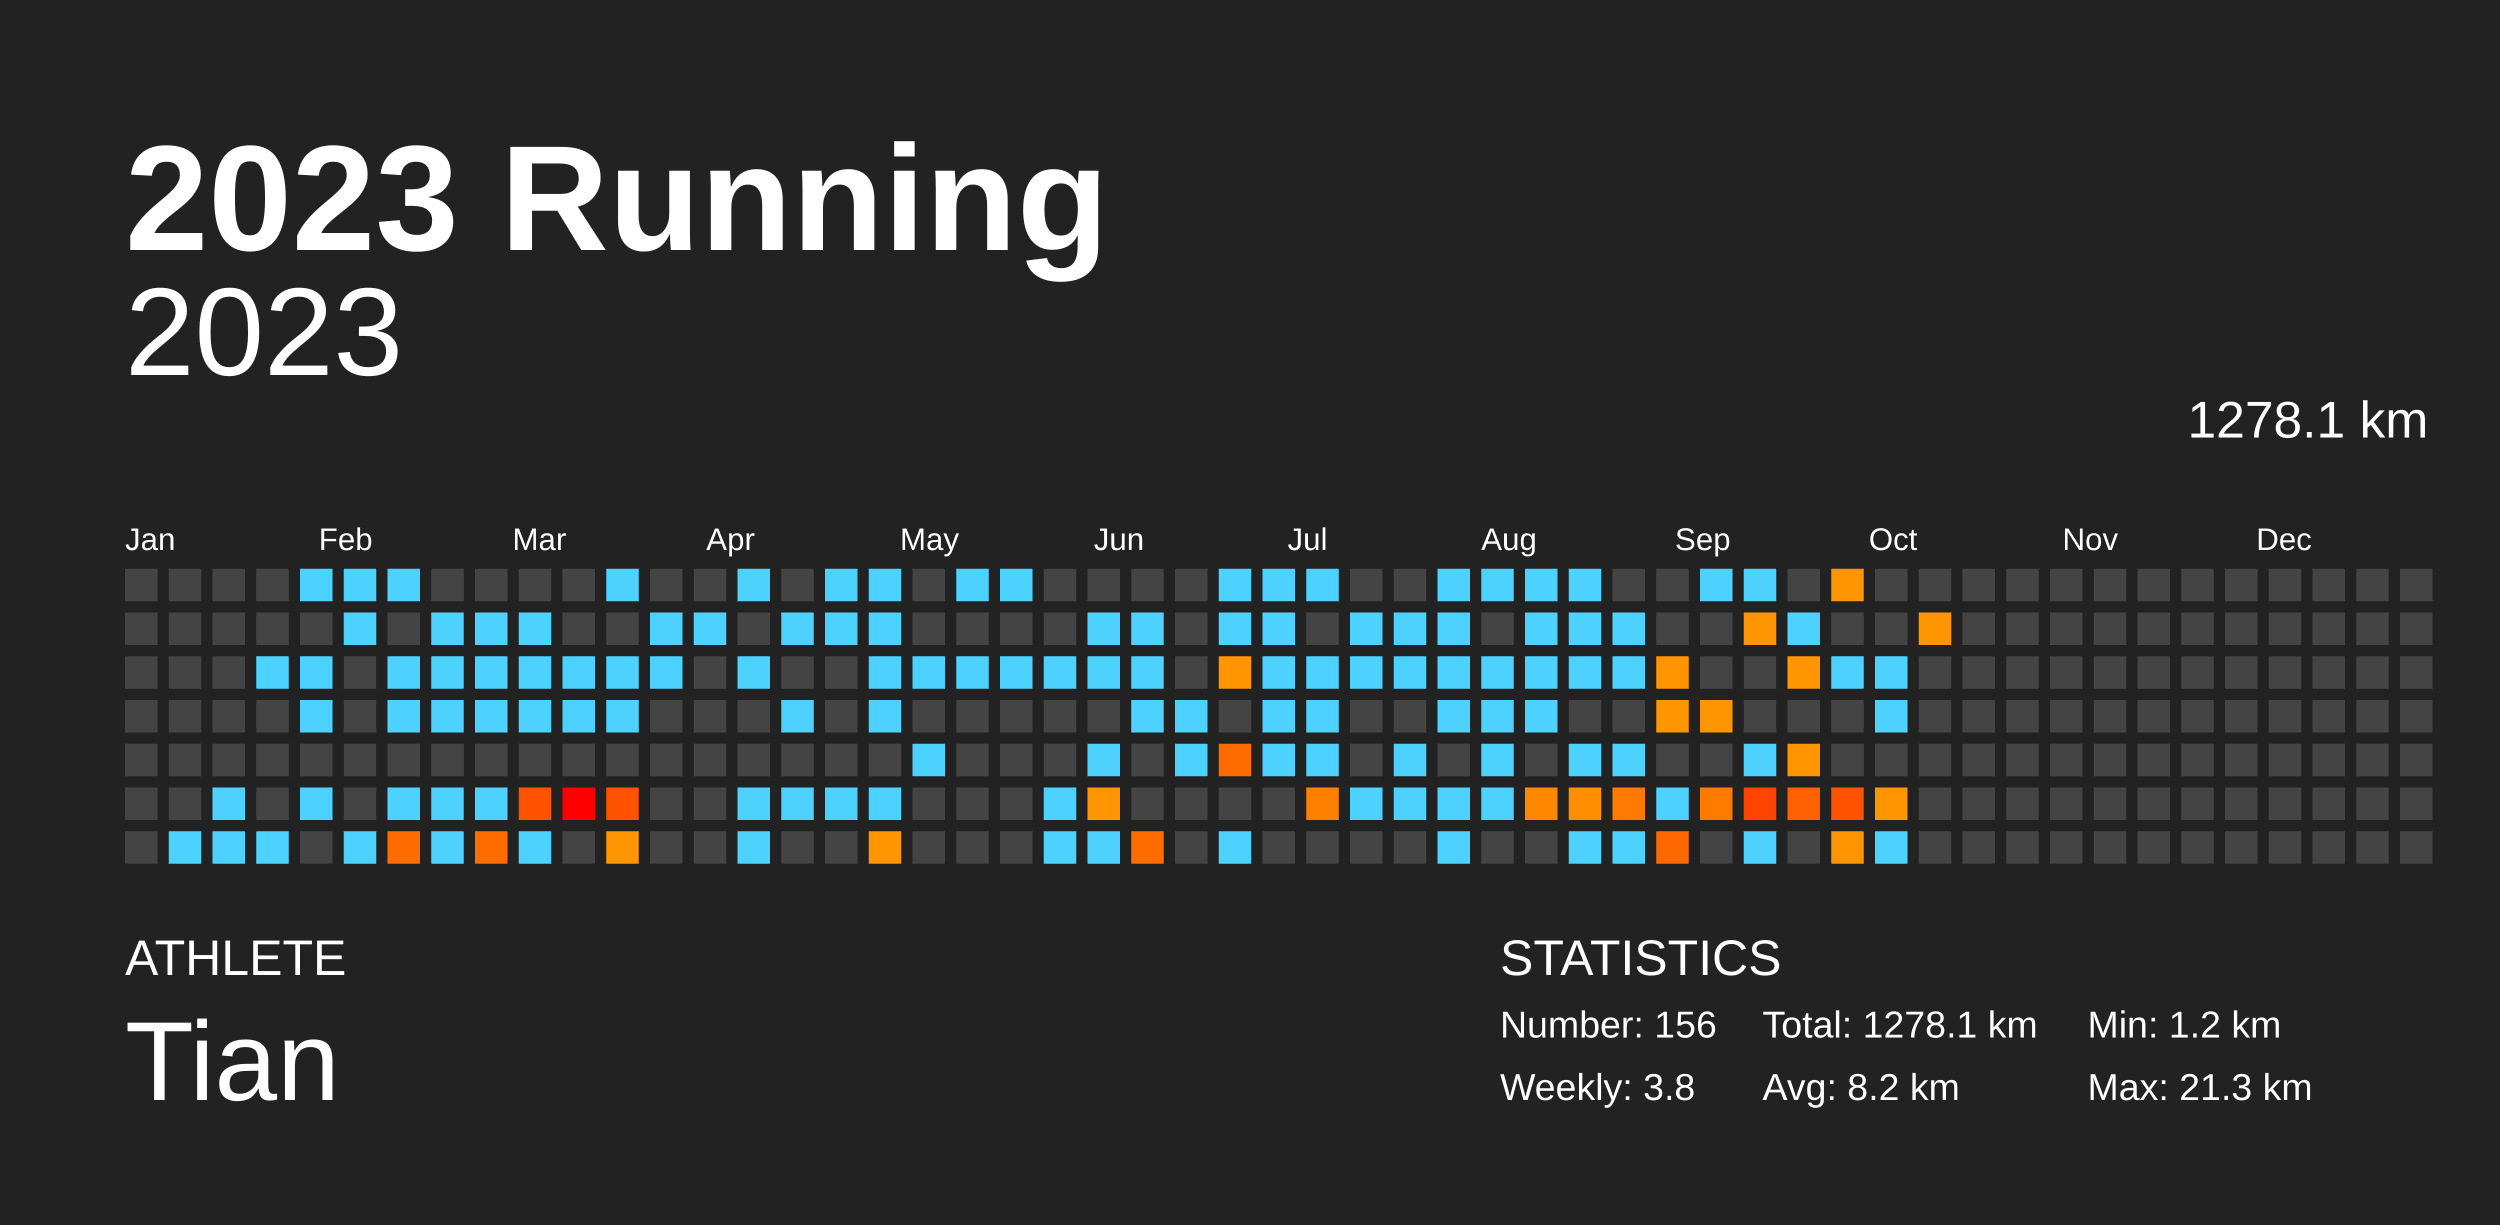
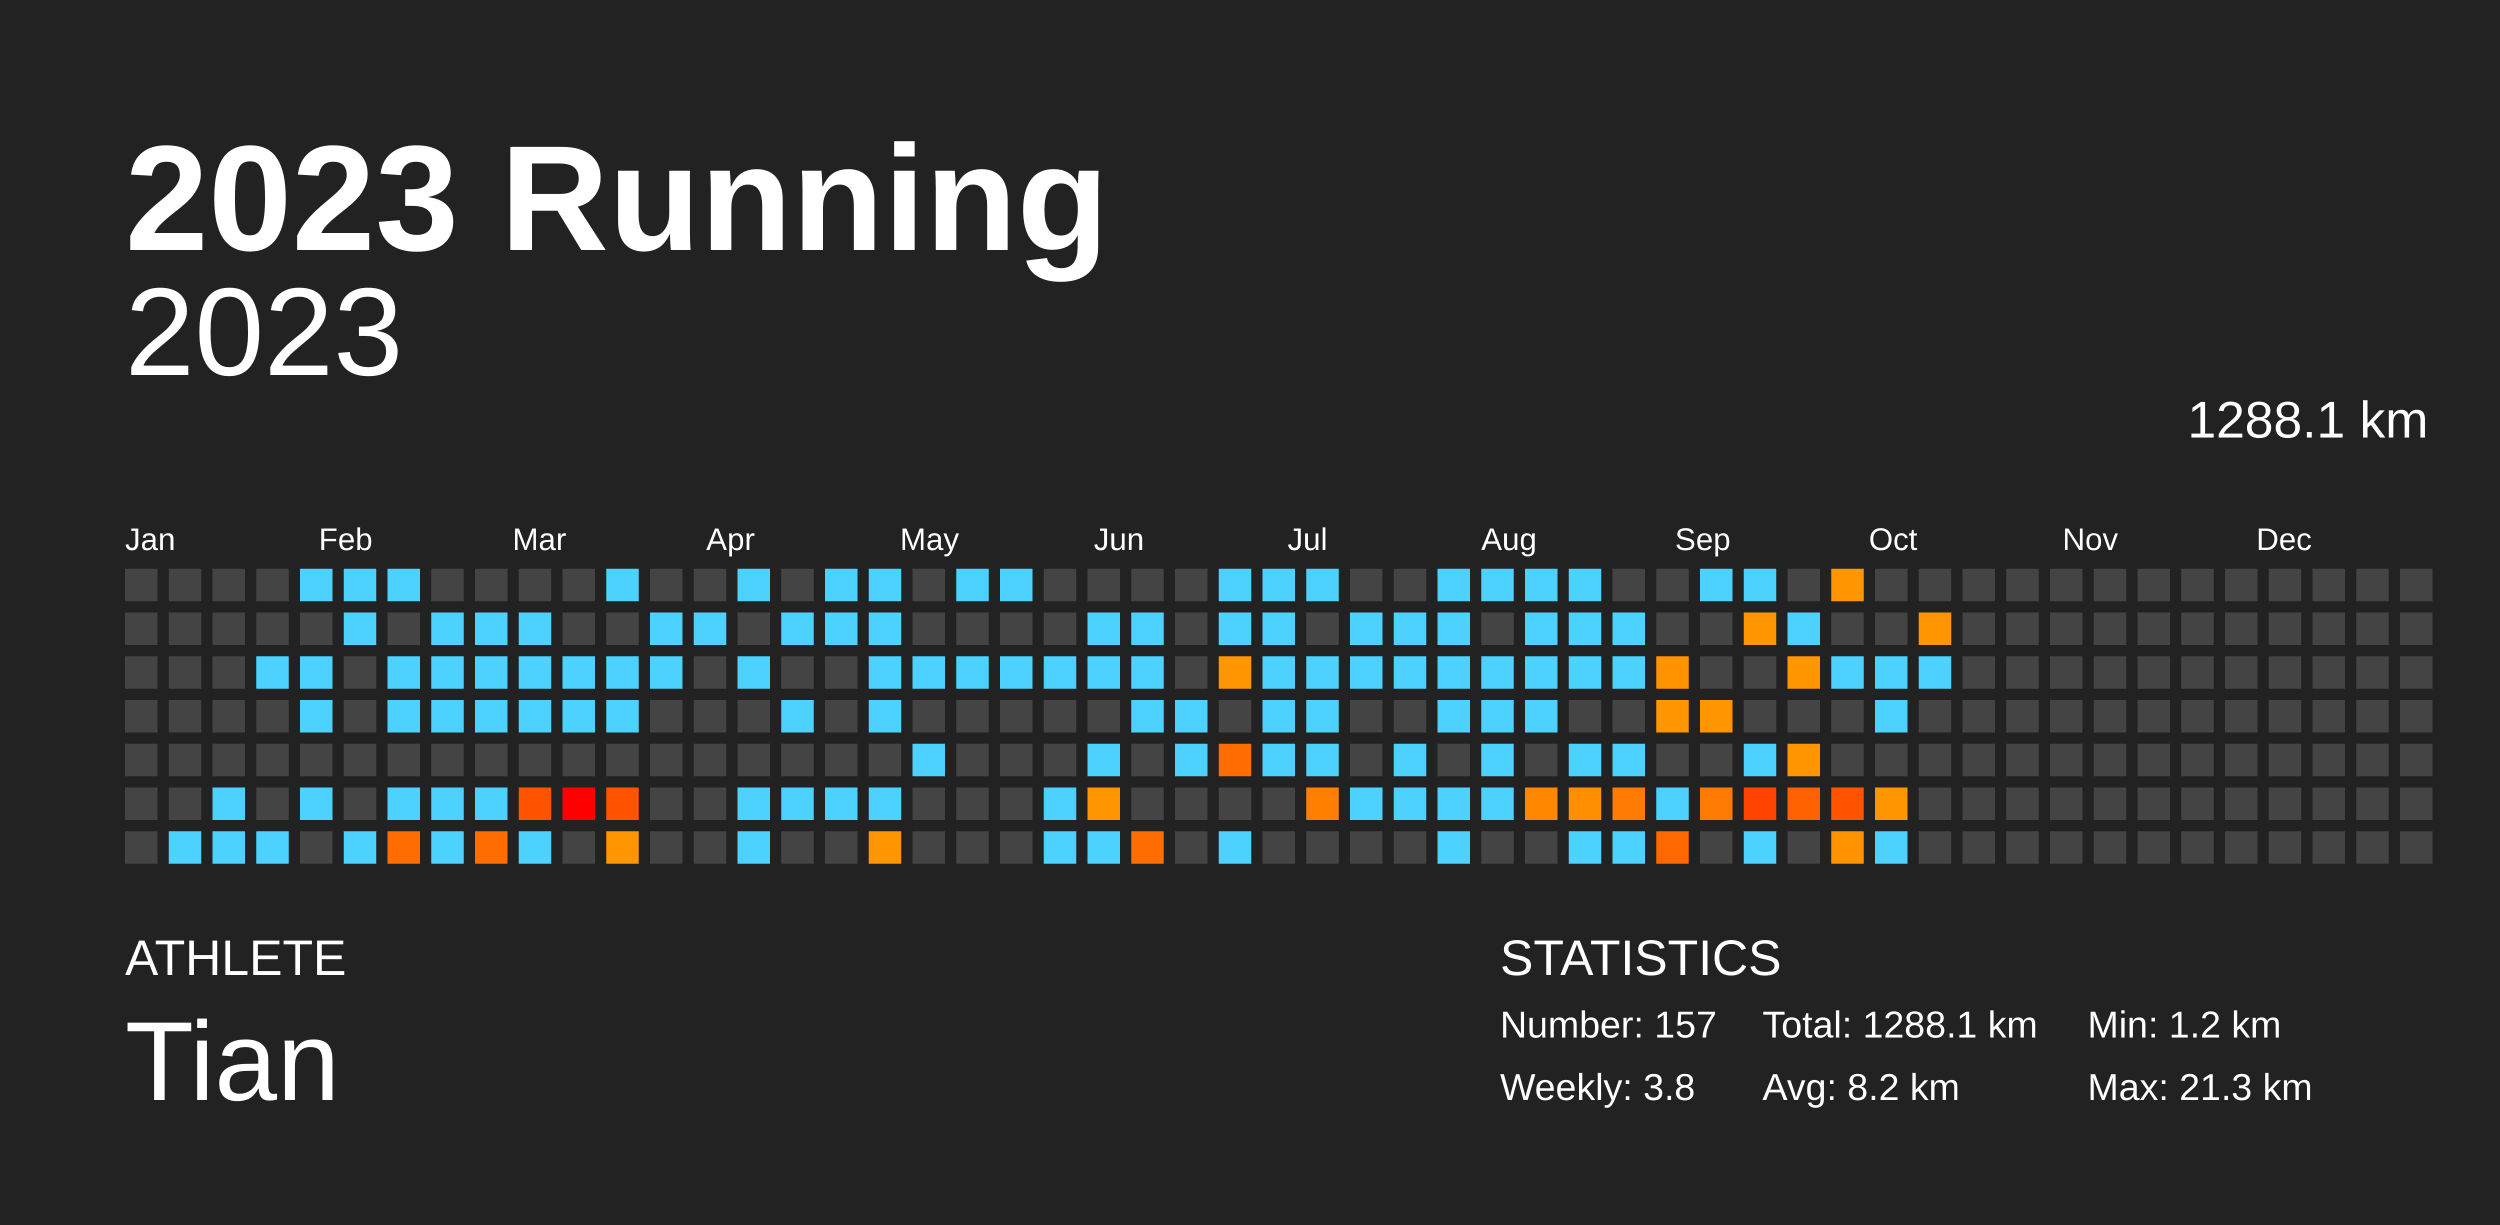
<svg xmlns="http://www.w3.org/2000/svg" baseProfile="full" height="98mm" version="1.1" viewBox="0,0,200,98" width="200mm">
  <defs />
  <rect fill="#222222" height="98" width="200" x="0" y="0" />
  <text fill="#FFFFFF" style="font-size:12px; font-family:Arial; font-weight:bold;" x="10" y="20">2023 Running</text>
  <text fill="#FFFFFF" style="font-size:4px; font-family:Arial" x="10" y="78">ATHLETE</text>
  <text fill="#FFFFFF" style="font-size:9px; font-family:Arial" x="10" y="88">Tian</text>
  <text fill="#FFFFFF" style="font-size:4px; font-family:Arial" x="120" y="78">STATISTICS</text>
-   <text fill="#FFFFFF" style="font-size:3px; font-family:Arial" x="120" y="83">Number: 156</text>
+   <text fill="#FFFFFF" style="font-size:3px; font-family:Arial" x="120" y="83">Number: 157</text>
  <text fill="#FFFFFF" style="font-size:3px; font-family:Arial" x="120" y="88">Weekly: 3.8</text>
-   <text fill="#FFFFFF" style="font-size:3px; font-family:Arial" x="141" y="83">Total: 1278.1 km</text>
+   <text fill="#FFFFFF" style="font-size:3px; font-family:Arial" x="141" y="83">Total: 1288.1 km</text>
  <text fill="#FFFFFF" style="font-size:3px; font-family:Arial" x="141" y="88">Avg: 8.2 km</text>
  <text fill="#FFFFFF" style="font-size:3px; font-family:Arial" x="167" y="83">Min: 1.2 km</text>
  <text fill="#FFFFFF" style="font-size:3px; font-family:Arial" x="167" y="88">Max: 21.3 km</text>
  <text alignment-baseline="hanging" fill="#FFFFFF" style="font-size:10.0px; font-family:Arial;" x="10" y="30">2023</text>
-   <text alignment-baseline="hanging" fill="#FFFFFF" style="font-size:4.125px; font-family:Arial;" x="175" y="35">1278.1 km</text>
+   <text alignment-baseline="hanging" fill="#FFFFFF" style="font-size:4.125px; font-family:Arial;" x="175" y="35">1288.1 km</text>
  <text fill="#FFFFFF" style="font-size:2.5px; font-family:Arial" x="10.0" y="44">Jan</text>
  <text fill="#FFFFFF" style="font-size:2.5px; font-family:Arial" x="25.5" y="44">Feb</text>
  <text fill="#FFFFFF" style="font-size:2.5px; font-family:Arial" x="41.0" y="44">Mar</text>
  <text fill="#FFFFFF" style="font-size:2.5px; font-family:Arial" x="56.5" y="44">Apr</text>
  <text fill="#FFFFFF" style="font-size:2.5px; font-family:Arial" x="72.0" y="44">May</text>
  <text fill="#FFFFFF" style="font-size:2.5px; font-family:Arial" x="87.5" y="44">Jun</text>
  <text fill="#FFFFFF" style="font-size:2.5px; font-family:Arial" x="103.0" y="44">Jul</text>
  <text fill="#FFFFFF" style="font-size:2.5px; font-family:Arial" x="118.5" y="44">Aug</text>
  <text fill="#FFFFFF" style="font-size:2.5px; font-family:Arial" x="134.0" y="44">Sep</text>
  <text fill="#FFFFFF" style="font-size:2.5px; font-family:Arial" x="149.5" y="44">Oct</text>
  <text fill="#FFFFFF" style="font-size:2.5px; font-family:Arial" x="165.0" y="44">Nov</text>
  <text fill="#FFFFFF" style="font-size:2.5px; font-family:Arial" x="180.5" y="44">Dec</text>
  <rect fill="#444444" height="2.6" width="2.6" x="10.0" y="45.5" />
  <rect fill="#444444" height="2.6" width="2.6" x="10.0" y="49.0" />
  <rect fill="#444444" height="2.6" width="2.6" x="10.0" y="52.5" />
  <rect fill="#444444" height="2.6" width="2.6" x="10.0" y="56.0" />
  <rect fill="#444444" height="2.6" width="2.6" x="10.0" y="59.5" />
  <rect fill="#444444" height="2.6" width="2.6" x="10.0" y="63.0" />
  <rect fill="#444444" height="2.6" width="2.6" x="10.0" y="66.5" />
  <rect fill="#444444" height="2.6" width="2.6" x="13.5" y="45.5" />
  <rect fill="#444444" height="2.6" width="2.6" x="13.5" y="49.0" />
  <rect fill="#444444" height="2.6" width="2.6" x="13.5" y="52.5" />
  <rect fill="#444444" height="2.6" width="2.6" x="13.5" y="56.0" />
  <rect fill="#444444" height="2.6" width="2.6" x="13.5" y="59.5" />
  <rect fill="#444444" height="2.6" width="2.6" x="13.5" y="63.0" />
  <rect fill="#4dd2ff" height="2.6" width="2.6" x="13.5" y="66.5" />
  <rect fill="#444444" height="2.6" width="2.6" x="17.0" y="45.5" />
  <rect fill="#444444" height="2.6" width="2.6" x="17.0" y="49.0" />
  <rect fill="#444444" height="2.6" width="2.6" x="17.0" y="52.5" />
  <rect fill="#444444" height="2.6" width="2.6" x="17.0" y="56.0" />
  <rect fill="#444444" height="2.6" width="2.6" x="17.0" y="59.5" />
  <rect fill="#4dd2ff" height="2.6" width="2.6" x="17.0" y="63.0" />
  <rect fill="#4dd2ff" height="2.6" width="2.6" x="17.0" y="66.5" />
  <rect fill="#444444" height="2.6" width="2.6" x="20.5" y="45.5" />
  <rect fill="#444444" height="2.6" width="2.6" x="20.5" y="49.0" />
  <rect fill="#4dd2ff" height="2.6" width="2.6" x="20.5" y="52.5" />
  <rect fill="#444444" height="2.6" width="2.6" x="20.5" y="56.0" />
  <rect fill="#444444" height="2.6" width="2.6" x="20.5" y="59.5" />
  <rect fill="#444444" height="2.6" width="2.6" x="20.5" y="63.0" />
  <rect fill="#4dd2ff" height="2.6" width="2.6" x="20.5" y="66.5" />
  <rect fill="#4dd2ff" height="2.6" width="2.6" x="24.0" y="45.5" />
  <rect fill="#444444" height="2.6" width="2.6" x="24.0" y="49.0" />
  <rect fill="#4dd2ff" height="2.6" width="2.6" x="24.0" y="52.5" />
  <rect fill="#4dd2ff" height="2.6" width="2.6" x="24.0" y="56.0" />
  <rect fill="#444444" height="2.6" width="2.6" x="24.0" y="59.5" />
  <rect fill="#4dd2ff" height="2.6" width="2.6" x="24.0" y="63.0" />
  <rect fill="#444444" height="2.6" width="2.6" x="24.0" y="66.5" />
  <rect fill="#4dd2ff" height="2.6" width="2.6" x="27.5" y="45.5" />
  <rect fill="#4dd2ff" height="2.6" width="2.6" x="27.5" y="49.0" />
  <rect fill="#444444" height="2.6" width="2.6" x="27.5" y="52.5" />
  <rect fill="#444444" height="2.6" width="2.6" x="27.5" y="56.0" />
  <rect fill="#444444" height="2.6" width="2.6" x="27.5" y="59.5" />
  <rect fill="#444444" height="2.6" width="2.6" x="27.5" y="63.0" />
  <rect fill="#4dd2ff" height="2.6" width="2.6" x="27.5" y="66.5" />
  <rect fill="#4dd2ff" height="2.6" width="2.6" x="31.0" y="45.5" />
  <rect fill="#444444" height="2.6" width="2.6" x="31.0" y="49.0" />
  <rect fill="#4dd2ff" height="2.6" width="2.6" x="31.0" y="52.5" />
  <rect fill="#4dd2ff" height="2.6" width="2.6" x="31.0" y="56.0" />
  <rect fill="#444444" height="2.6" width="2.6" x="31.0" y="59.5" />
  <rect fill="#4dd2ff" height="2.6" width="2.6" x="31.0" y="63.0" />
  <rect fill="#ff6d00" height="2.6" width="2.6" x="31.0" y="66.5" />
  <rect fill="#444444" height="2.6" width="2.6" x="34.5" y="45.5" />
  <rect fill="#4dd2ff" height="2.6" width="2.6" x="34.5" y="49.0" />
  <rect fill="#4dd2ff" height="2.6" width="2.6" x="34.5" y="52.5" />
  <rect fill="#4dd2ff" height="2.6" width="2.6" x="34.5" y="56.0" />
  <rect fill="#444444" height="2.6" width="2.6" x="34.5" y="59.5" />
  <rect fill="#4dd2ff" height="2.6" width="2.6" x="34.5" y="63.0" />
  <rect fill="#4dd2ff" height="2.6" width="2.6" x="34.5" y="66.5" />
  <rect fill="#444444" height="2.6" width="2.6" x="38.0" y="45.5" />
  <rect fill="#4dd2ff" height="2.6" width="2.6" x="38.0" y="49.0" />
  <rect fill="#4dd2ff" height="2.6" width="2.6" x="38.0" y="52.5" />
  <rect fill="#4dd2ff" height="2.6" width="2.6" x="38.0" y="56.0" />
  <rect fill="#444444" height="2.6" width="2.6" x="38.0" y="59.5" />
  <rect fill="#4dd2ff" height="2.6" width="2.6" x="38.0" y="63.0" />
  <rect fill="#ff6d00" height="2.6" width="2.6" x="38.0" y="66.5" />
  <rect fill="#444444" height="2.6" width="2.6" x="41.5" y="45.5" />
  <rect fill="#4dd2ff" height="2.6" width="2.6" x="41.5" y="49.0" />
  <rect fill="#4dd2ff" height="2.6" width="2.6" x="41.5" y="52.5" />
  <rect fill="#4dd2ff" height="2.6" width="2.6" x="41.5" y="56.0" />
  <rect fill="#444444" height="2.6" width="2.6" x="41.5" y="59.5" />
  <rect fill="#ff5300" height="2.6" width="2.6" x="41.5" y="63.0" />
  <rect fill="#4dd2ff" height="2.6" width="2.6" x="41.5" y="66.5" />
  <rect fill="#444444" height="2.6" width="2.6" x="45.0" y="45.5" />
  <rect fill="#444444" height="2.6" width="2.6" x="45.0" y="49.0" />
  <rect fill="#4dd2ff" height="2.6" width="2.6" x="45.0" y="52.5" />
  <rect fill="#4dd2ff" height="2.6" width="2.6" x="45.0" y="56.0" />
  <rect fill="#444444" height="2.6" width="2.6" x="45.0" y="59.5" />
  <rect fill="red" height="2.6" width="2.6" x="45.0" y="63.0" />
  <rect fill="#444444" height="2.6" width="2.6" x="45.0" y="66.5" />
  <rect fill="#4dd2ff" height="2.6" width="2.6" x="48.5" y="45.5" />
  <rect fill="#444444" height="2.6" width="2.6" x="48.5" y="49.0" />
  <rect fill="#4dd2ff" height="2.6" width="2.6" x="48.5" y="52.5" />
  <rect fill="#4dd2ff" height="2.6" width="2.6" x="48.5" y="56.0" />
  <rect fill="#444444" height="2.6" width="2.6" x="48.5" y="59.5" />
  <rect fill="#ff5300" height="2.6" width="2.6" x="48.5" y="63.0" />
  <rect fill="#ff9500" height="2.6" width="2.6" x="48.5" y="66.5" />
  <rect fill="#444444" height="2.6" width="2.6" x="52.0" y="45.5" />
  <rect fill="#4dd2ff" height="2.6" width="2.6" x="52.0" y="49.0" />
  <rect fill="#4dd2ff" height="2.6" width="2.6" x="52.0" y="52.5" />
  <rect fill="#444444" height="2.6" width="2.6" x="52.0" y="56.0" />
  <rect fill="#444444" height="2.6" width="2.6" x="52.0" y="59.5" />
  <rect fill="#444444" height="2.6" width="2.6" x="52.0" y="63.0" />
  <rect fill="#444444" height="2.6" width="2.6" x="52.0" y="66.5" />
  <rect fill="#444444" height="2.6" width="2.6" x="55.5" y="45.5" />
  <rect fill="#4dd2ff" height="2.6" width="2.6" x="55.5" y="49.0" />
  <rect fill="#444444" height="2.6" width="2.6" x="55.5" y="52.5" />
  <rect fill="#444444" height="2.6" width="2.6" x="55.5" y="56.0" />
  <rect fill="#444444" height="2.6" width="2.6" x="55.5" y="59.5" />
  <rect fill="#444444" height="2.6" width="2.6" x="55.5" y="63.0" />
  <rect fill="#444444" height="2.6" width="2.6" x="55.5" y="66.5" />
  <rect fill="#4dd2ff" height="2.6" width="2.6" x="59.0" y="45.5" />
  <rect fill="#444444" height="2.6" width="2.6" x="59.0" y="49.0" />
  <rect fill="#4dd2ff" height="2.6" width="2.6" x="59.0" y="52.5" />
  <rect fill="#444444" height="2.6" width="2.6" x="59.0" y="56.0" />
  <rect fill="#444444" height="2.6" width="2.6" x="59.0" y="59.5" />
  <rect fill="#4dd2ff" height="2.6" width="2.6" x="59.0" y="63.0" />
  <rect fill="#4dd2ff" height="2.6" width="2.6" x="59.0" y="66.5" />
  <rect fill="#444444" height="2.6" width="2.6" x="62.5" y="45.5" />
  <rect fill="#4dd2ff" height="2.6" width="2.6" x="62.5" y="49.0" />
  <rect fill="#444444" height="2.6" width="2.6" x="62.5" y="52.5" />
  <rect fill="#4dd2ff" height="2.6" width="2.6" x="62.5" y="56.0" />
  <rect fill="#444444" height="2.6" width="2.6" x="62.5" y="59.5" />
  <rect fill="#4dd2ff" height="2.6" width="2.6" x="62.5" y="63.0" />
  <rect fill="#444444" height="2.6" width="2.6" x="62.5" y="66.5" />
  <rect fill="#4dd2ff" height="2.6" width="2.6" x="66.0" y="45.5" />
  <rect fill="#4dd2ff" height="2.6" width="2.6" x="66.0" y="49.0" />
  <rect fill="#444444" height="2.6" width="2.6" x="66.0" y="52.5" />
  <rect fill="#444444" height="2.6" width="2.6" x="66.0" y="56.0" />
  <rect fill="#444444" height="2.6" width="2.6" x="66.0" y="59.5" />
  <rect fill="#4dd2ff" height="2.6" width="2.6" x="66.0" y="63.0" />
  <rect fill="#444444" height="2.6" width="2.6" x="66.0" y="66.5" />
  <rect fill="#4dd2ff" height="2.6" width="2.6" x="69.5" y="45.5" />
  <rect fill="#4dd2ff" height="2.6" width="2.6" x="69.5" y="49.0" />
  <rect fill="#4dd2ff" height="2.6" width="2.6" x="69.5" y="52.5" />
  <rect fill="#4dd2ff" height="2.6" width="2.6" x="69.5" y="56.0" />
  <rect fill="#444444" height="2.6" width="2.6" x="69.5" y="59.5" />
  <rect fill="#4dd2ff" height="2.6" width="2.6" x="69.5" y="63.0" />
  <rect fill="#ff9500" height="2.6" width="2.6" x="69.5" y="66.5" />
  <rect fill="#444444" height="2.6" width="2.6" x="73.0" y="45.5" />
  <rect fill="#444444" height="2.6" width="2.6" x="73.0" y="49.0" />
  <rect fill="#4dd2ff" height="2.6" width="2.6" x="73.0" y="52.5" />
  <rect fill="#444444" height="2.6" width="2.6" x="73.0" y="56.0" />
  <rect fill="#4dd2ff" height="2.6" width="2.6" x="73.0" y="59.5" />
  <rect fill="#444444" height="2.6" width="2.6" x="73.0" y="63.0" />
  <rect fill="#444444" height="2.6" width="2.6" x="73.0" y="66.5" />
  <rect fill="#4dd2ff" height="2.6" width="2.6" x="76.5" y="45.5" />
  <rect fill="#444444" height="2.6" width="2.6" x="76.5" y="49.0" />
  <rect fill="#4dd2ff" height="2.6" width="2.6" x="76.5" y="52.5" />
  <rect fill="#444444" height="2.6" width="2.6" x="76.5" y="56.0" />
  <rect fill="#444444" height="2.6" width="2.6" x="76.5" y="59.5" />
  <rect fill="#444444" height="2.6" width="2.6" x="76.5" y="63.0" />
  <rect fill="#444444" height="2.6" width="2.6" x="76.5" y="66.5" />
  <rect fill="#4dd2ff" height="2.6" width="2.6" x="80.0" y="45.5" />
  <rect fill="#444444" height="2.6" width="2.6" x="80.0" y="49.0" />
  <rect fill="#4dd2ff" height="2.6" width="2.6" x="80.0" y="52.5" />
  <rect fill="#444444" height="2.6" width="2.6" x="80.0" y="56.0" />
  <rect fill="#444444" height="2.6" width="2.6" x="80.0" y="59.5" />
  <rect fill="#444444" height="2.6" width="2.6" x="80.0" y="63.0" />
  <rect fill="#444444" height="2.6" width="2.6" x="80.0" y="66.5" />
  <rect fill="#444444" height="2.6" width="2.6" x="83.5" y="45.5" />
  <rect fill="#444444" height="2.6" width="2.6" x="83.5" y="49.0" />
  <rect fill="#4dd2ff" height="2.6" width="2.6" x="83.5" y="52.5" />
  <rect fill="#444444" height="2.6" width="2.6" x="83.5" y="56.0" />
  <rect fill="#444444" height="2.6" width="2.6" x="83.5" y="59.5" />
  <rect fill="#4dd2ff" height="2.6" width="2.6" x="83.5" y="63.0" />
  <rect fill="#4dd2ff" height="2.6" width="2.6" x="83.5" y="66.5" />
  <rect fill="#444444" height="2.6" width="2.6" x="87.0" y="45.5" />
  <rect fill="#4dd2ff" height="2.6" width="2.6" x="87.0" y="49.0" />
  <rect fill="#4dd2ff" height="2.6" width="2.6" x="87.0" y="52.5" />
  <rect fill="#444444" height="2.6" width="2.6" x="87.0" y="56.0" />
  <rect fill="#4dd2ff" height="2.6" width="2.6" x="87.0" y="59.5" />
  <rect fill="#ff9500" height="2.6" width="2.6" x="87.0" y="63.0" />
  <rect fill="#4dd2ff" height="2.6" width="2.6" x="87.0" y="66.5" />
  <rect fill="#444444" height="2.6" width="2.6" x="90.5" y="45.5" />
  <rect fill="#4dd2ff" height="2.6" width="2.6" x="90.5" y="49.0" />
  <rect fill="#4dd2ff" height="2.6" width="2.6" x="90.5" y="52.5" />
  <rect fill="#4dd2ff" height="2.6" width="2.6" x="90.5" y="56.0" />
  <rect fill="#444444" height="2.6" width="2.6" x="90.5" y="59.5" />
  <rect fill="#444444" height="2.6" width="2.6" x="90.5" y="63.0" />
  <rect fill="#ff6d00" height="2.6" width="2.6" x="90.5" y="66.5" />
  <rect fill="#444444" height="2.6" width="2.6" x="94.0" y="45.5" />
  <rect fill="#444444" height="2.6" width="2.6" x="94.0" y="49.0" />
  <rect fill="#444444" height="2.6" width="2.6" x="94.0" y="52.5" />
  <rect fill="#4dd2ff" height="2.6" width="2.6" x="94.0" y="56.0" />
  <rect fill="#4dd2ff" height="2.6" width="2.6" x="94.0" y="59.5" />
  <rect fill="#444444" height="2.6" width="2.6" x="94.0" y="63.0" />
  <rect fill="#444444" height="2.6" width="2.6" x="94.0" y="66.5" />
  <rect fill="#4dd2ff" height="2.6" width="2.6" x="97.5" y="45.5" />
  <rect fill="#4dd2ff" height="2.6" width="2.6" x="97.5" y="49.0" />
  <rect fill="#ff9500" height="2.6" width="2.6" x="97.5" y="52.5" />
  <rect fill="#444444" height="2.6" width="2.6" x="97.5" y="56.0" />
  <rect fill="#ff6d00" height="2.6" width="2.6" x="97.5" y="59.5" />
  <rect fill="#444444" height="2.6" width="2.6" x="97.5" y="63.0" />
  <rect fill="#4dd2ff" height="2.6" width="2.6" x="97.5" y="66.5" />
  <rect fill="#4dd2ff" height="2.6" width="2.6" x="101.0" y="45.5" />
  <rect fill="#4dd2ff" height="2.6" width="2.6" x="101.0" y="49.0" />
  <rect fill="#4dd2ff" height="2.6" width="2.6" x="101.0" y="52.5" />
  <rect fill="#4dd2ff" height="2.6" width="2.6" x="101.0" y="56.0" />
  <rect fill="#4dd2ff" height="2.6" width="2.6" x="101.0" y="59.5" />
  <rect fill="#444444" height="2.6" width="2.6" x="101.0" y="63.0" />
  <rect fill="#444444" height="2.6" width="2.6" x="101.0" y="66.5" />
  <rect fill="#4dd2ff" height="2.6" width="2.6" x="104.5" y="45.5" />
  <rect fill="#444444" height="2.6" width="2.6" x="104.5" y="49.0" />
  <rect fill="#4dd2ff" height="2.6" width="2.6" x="104.5" y="52.5" />
  <rect fill="#4dd2ff" height="2.6" width="2.6" x="104.5" y="56.0" />
  <rect fill="#4dd2ff" height="2.6" width="2.6" x="104.5" y="59.5" />
  <rect fill="#ff8000" height="2.6" width="2.6" x="104.5" y="63.0" />
  <rect fill="#444444" height="2.6" width="2.6" x="104.5" y="66.5" />
  <rect fill="#444444" height="2.6" width="2.6" x="108.0" y="45.5" />
  <rect fill="#4dd2ff" height="2.6" width="2.6" x="108.0" y="49.0" />
  <rect fill="#4dd2ff" height="2.6" width="2.6" x="108.0" y="52.5" />
  <rect fill="#444444" height="2.6" width="2.6" x="108.0" y="56.0" />
  <rect fill="#444444" height="2.6" width="2.6" x="108.0" y="59.5" />
  <rect fill="#4dd2ff" height="2.6" width="2.6" x="108.0" y="63.0" />
  <rect fill="#444444" height="2.6" width="2.6" x="108.0" y="66.5" />
  <rect fill="#444444" height="2.6" width="2.6" x="111.5" y="45.5" />
  <rect fill="#4dd2ff" height="2.6" width="2.6" x="111.5" y="49.0" />
  <rect fill="#4dd2ff" height="2.6" width="2.6" x="111.5" y="52.5" />
  <rect fill="#444444" height="2.6" width="2.6" x="111.5" y="56.0" />
  <rect fill="#4dd2ff" height="2.6" width="2.6" x="111.5" y="59.5" />
  <rect fill="#4dd2ff" height="2.6" width="2.6" x="111.5" y="63.0" />
  <rect fill="#444444" height="2.6" width="2.6" x="111.5" y="66.5" />
  <rect fill="#4dd2ff" height="2.6" width="2.6" x="115.0" y="45.5" />
  <rect fill="#4dd2ff" height="2.6" width="2.6" x="115.0" y="49.0" />
  <rect fill="#4dd2ff" height="2.6" width="2.6" x="115.0" y="52.5" />
  <rect fill="#4dd2ff" height="2.6" width="2.6" x="115.0" y="56.0" />
  <rect fill="#444444" height="2.6" width="2.6" x="115.0" y="59.5" />
  <rect fill="#4dd2ff" height="2.6" width="2.6" x="115.0" y="63.0" />
  <rect fill="#4dd2ff" height="2.6" width="2.6" x="115.0" y="66.5" />
  <rect fill="#4dd2ff" height="2.6" width="2.6" x="118.5" y="45.5" />
  <rect fill="#444444" height="2.6" width="2.6" x="118.5" y="49.0" />
  <rect fill="#4dd2ff" height="2.6" width="2.6" x="118.5" y="52.5" />
  <rect fill="#4dd2ff" height="2.6" width="2.6" x="118.5" y="56.0" />
  <rect fill="#4dd2ff" height="2.6" width="2.6" x="118.5" y="59.5" />
  <rect fill="#4dd2ff" height="2.6" width="2.6" x="118.5" y="63.0" />
  <rect fill="#444444" height="2.6" width="2.6" x="118.5" y="66.5" />
  <rect fill="#4dd2ff" height="2.6" width="2.6" x="122.0" y="45.5" />
  <rect fill="#4dd2ff" height="2.6" width="2.6" x="122.0" y="49.0" />
  <rect fill="#4dd2ff" height="2.6" width="2.6" x="122.0" y="52.5" />
  <rect fill="#4dd2ff" height="2.6" width="2.6" x="122.0" y="56.0" />
  <rect fill="#444444" height="2.6" width="2.6" x="122.0" y="59.5" />
  <rect fill="#ff8800" height="2.6" width="2.6" x="122.0" y="63.0" />
  <rect fill="#444444" height="2.6" width="2.6" x="122.0" y="66.5" />
  <rect fill="#4dd2ff" height="2.6" width="2.6" x="125.5" y="45.5" />
  <rect fill="#4dd2ff" height="2.6" width="2.6" x="125.5" y="49.0" />
  <rect fill="#4dd2ff" height="2.6" width="2.6" x="125.5" y="52.5" />
  <rect fill="#444444" height="2.6" width="2.6" x="125.5" y="56.0" />
  <rect fill="#4dd2ff" height="2.6" width="2.6" x="125.5" y="59.5" />
  <rect fill="#ff8f00" height="2.6" width="2.6" x="125.5" y="63.0" />
  <rect fill="#4dd2ff" height="2.6" width="2.6" x="125.5" y="66.5" />
  <rect fill="#444444" height="2.6" width="2.6" x="129.0" y="45.5" />
  <rect fill="#4dd2ff" height="2.6" width="2.6" x="129.0" y="49.0" />
  <rect fill="#4dd2ff" height="2.6" width="2.6" x="129.0" y="52.5" />
  <rect fill="#444444" height="2.6" width="2.6" x="129.0" y="56.0" />
  <rect fill="#4dd2ff" height="2.6" width="2.6" x="129.0" y="59.5" />
  <rect fill="#ff7a00" height="2.6" width="2.6" x="129.0" y="63.0" />
  <rect fill="#4dd2ff" height="2.6" width="2.6" x="129.0" y="66.5" />
  <rect fill="#444444" height="2.6" width="2.6" x="132.5" y="45.5" />
  <rect fill="#444444" height="2.6" width="2.6" x="132.5" y="49.0" />
  <rect fill="#ff9400" height="2.6" width="2.6" x="132.5" y="52.5" />
  <rect fill="#ff9500" height="2.6" width="2.6" x="132.5" y="56.0" />
  <rect fill="#444444" height="2.6" width="2.6" x="132.5" y="59.5" />
  <rect fill="#4dd2ff" height="2.6" width="2.6" x="132.5" y="63.0" />
  <rect fill="#ff6700" height="2.6" width="2.6" x="132.5" y="66.5" />
  <rect fill="#4dd2ff" height="2.6" width="2.6" x="136.0" y="45.5" />
  <rect fill="#444444" height="2.6" width="2.6" x="136.0" y="49.0" />
  <rect fill="#444444" height="2.6" width="2.6" x="136.0" y="52.5" />
  <rect fill="#ff9500" height="2.6" width="2.6" x="136.0" y="56.0" />
  <rect fill="#444444" height="2.6" width="2.6" x="136.0" y="59.5" />
  <rect fill="#ff7a00" height="2.6" width="2.6" x="136.0" y="63.0" />
  <rect fill="#444444" height="2.6" width="2.6" x="136.0" y="66.5" />
  <rect fill="#4dd2ff" height="2.6" width="2.6" x="139.5" y="45.5" />
  <rect fill="#ff9500" height="2.6" width="2.6" x="139.5" y="49.0" />
  <rect fill="#444444" height="2.6" width="2.6" x="139.5" y="52.5" />
  <rect fill="#444444" height="2.6" width="2.6" x="139.5" y="56.0" />
  <rect fill="#4dd2ff" height="2.6" width="2.6" x="139.5" y="59.5" />
  <rect fill="#ff4300" height="2.6" width="2.6" x="139.5" y="63.0" />
  <rect fill="#4dd2ff" height="2.6" width="2.6" x="139.5" y="66.5" />
  <rect fill="#444444" height="2.6" width="2.6" x="143.0" y="45.5" />
  <rect fill="#4dd2ff" height="2.6" width="2.6" x="143.0" y="49.0" />
  <rect fill="#ff9500" height="2.6" width="2.6" x="143.0" y="52.5" />
  <rect fill="#444444" height="2.6" width="2.6" x="143.0" y="56.0" />
  <rect fill="#ff9500" height="2.6" width="2.6" x="143.0" y="59.5" />
  <rect fill="#ff6000" height="2.6" width="2.6" x="143.0" y="63.0" />
  <rect fill="#444444" height="2.6" width="2.6" x="143.0" y="66.5" />
  <rect fill="#ff9500" height="2.6" width="2.6" x="146.5" y="45.5" />
  <rect fill="#444444" height="2.6" width="2.6" x="146.5" y="49.0" />
  <rect fill="#4dd2ff" height="2.6" width="2.6" x="146.5" y="52.5" />
  <rect fill="#444444" height="2.6" width="2.6" x="146.5" y="56.0" />
  <rect fill="#444444" height="2.6" width="2.6" x="146.5" y="59.5" />
  <rect fill="#ff5300" height="2.6" width="2.6" x="146.5" y="63.0" />
  <rect fill="#ff9400" height="2.6" width="2.6" x="146.5" y="66.5" />
  <rect fill="#444444" height="2.6" width="2.6" x="150.0" y="45.5" />
  <rect fill="#444444" height="2.6" width="2.6" x="150.0" y="49.0" />
  <rect fill="#4dd2ff" height="2.6" width="2.6" x="150.0" y="52.5" />
  <rect fill="#4dd2ff" height="2.6" width="2.6" x="150.0" y="56.0" />
  <rect fill="#444444" height="2.6" width="2.6" x="150.0" y="59.5" />
  <rect fill="#ff9500" height="2.6" width="2.6" x="150.0" y="63.0" />
  <rect fill="#4dd2ff" height="2.6" width="2.6" x="150.0" y="66.5" />
  <rect fill="#444444" height="2.6" width="2.6" x="153.5" y="45.5" />
  <rect fill="#ff9500" height="2.6" width="2.6" x="153.5" y="49.0" />
-   <rect fill="#444444" height="2.6" width="2.6" x="153.5" y="52.5" />
+   <rect fill="#4dd2ff" height="2.6" width="2.6" x="153.5" y="52.5" />
  <rect fill="#444444" height="2.6" width="2.6" x="153.5" y="56.0" />
  <rect fill="#444444" height="2.6" width="2.6" x="153.5" y="59.5" />
  <rect fill="#444444" height="2.6" width="2.6" x="153.5" y="63.0" />
  <rect fill="#444444" height="2.6" width="2.6" x="153.5" y="66.5" />
  <rect fill="#444444" height="2.6" width="2.6" x="157.0" y="45.5" />
  <rect fill="#444444" height="2.6" width="2.6" x="157.0" y="49.0" />
  <rect fill="#444444" height="2.6" width="2.6" x="157.0" y="52.5" />
  <rect fill="#444444" height="2.6" width="2.6" x="157.0" y="56.0" />
  <rect fill="#444444" height="2.6" width="2.6" x="157.0" y="59.5" />
  <rect fill="#444444" height="2.6" width="2.6" x="157.0" y="63.0" />
  <rect fill="#444444" height="2.6" width="2.6" x="157.0" y="66.5" />
  <rect fill="#444444" height="2.6" width="2.6" x="160.5" y="45.5" />
  <rect fill="#444444" height="2.6" width="2.6" x="160.5" y="49.0" />
  <rect fill="#444444" height="2.6" width="2.6" x="160.5" y="52.5" />
  <rect fill="#444444" height="2.6" width="2.6" x="160.5" y="56.0" />
  <rect fill="#444444" height="2.6" width="2.6" x="160.5" y="59.5" />
  <rect fill="#444444" height="2.6" width="2.6" x="160.5" y="63.0" />
  <rect fill="#444444" height="2.6" width="2.6" x="160.5" y="66.5" />
  <rect fill="#444444" height="2.6" width="2.6" x="164.0" y="45.5" />
  <rect fill="#444444" height="2.6" width="2.6" x="164.0" y="49.0" />
  <rect fill="#444444" height="2.6" width="2.6" x="164.0" y="52.5" />
  <rect fill="#444444" height="2.6" width="2.6" x="164.0" y="56.0" />
  <rect fill="#444444" height="2.6" width="2.6" x="164.0" y="59.5" />
  <rect fill="#444444" height="2.6" width="2.6" x="164.0" y="63.0" />
  <rect fill="#444444" height="2.6" width="2.6" x="164.0" y="66.5" />
  <rect fill="#444444" height="2.6" width="2.6" x="167.5" y="45.5" />
  <rect fill="#444444" height="2.6" width="2.6" x="167.5" y="49.0" />
  <rect fill="#444444" height="2.6" width="2.6" x="167.5" y="52.5" />
  <rect fill="#444444" height="2.6" width="2.6" x="167.5" y="56.0" />
  <rect fill="#444444" height="2.6" width="2.6" x="167.5" y="59.5" />
  <rect fill="#444444" height="2.6" width="2.6" x="167.5" y="63.0" />
  <rect fill="#444444" height="2.6" width="2.6" x="167.5" y="66.5" />
  <rect fill="#444444" height="2.6" width="2.6" x="171.0" y="45.5" />
  <rect fill="#444444" height="2.6" width="2.6" x="171.0" y="49.0" />
  <rect fill="#444444" height="2.6" width="2.6" x="171.0" y="52.5" />
  <rect fill="#444444" height="2.6" width="2.6" x="171.0" y="56.0" />
  <rect fill="#444444" height="2.6" width="2.6" x="171.0" y="59.5" />
  <rect fill="#444444" height="2.6" width="2.6" x="171.0" y="63.0" />
  <rect fill="#444444" height="2.6" width="2.6" x="171.0" y="66.5" />
  <rect fill="#444444" height="2.6" width="2.6" x="174.5" y="45.5" />
  <rect fill="#444444" height="2.6" width="2.6" x="174.5" y="49.0" />
  <rect fill="#444444" height="2.6" width="2.6" x="174.5" y="52.5" />
  <rect fill="#444444" height="2.6" width="2.6" x="174.5" y="56.0" />
  <rect fill="#444444" height="2.6" width="2.6" x="174.5" y="59.5" />
  <rect fill="#444444" height="2.6" width="2.6" x="174.5" y="63.0" />
  <rect fill="#444444" height="2.6" width="2.6" x="174.5" y="66.5" />
  <rect fill="#444444" height="2.6" width="2.6" x="178.0" y="45.5" />
  <rect fill="#444444" height="2.6" width="2.6" x="178.0" y="49.0" />
  <rect fill="#444444" height="2.6" width="2.6" x="178.0" y="52.5" />
  <rect fill="#444444" height="2.6" width="2.6" x="178.0" y="56.0" />
  <rect fill="#444444" height="2.6" width="2.6" x="178.0" y="59.5" />
  <rect fill="#444444" height="2.6" width="2.6" x="178.0" y="63.0" />
  <rect fill="#444444" height="2.6" width="2.6" x="178.0" y="66.5" />
  <rect fill="#444444" height="2.6" width="2.6" x="181.5" y="45.5" />
  <rect fill="#444444" height="2.6" width="2.6" x="181.5" y="49.0" />
  <rect fill="#444444" height="2.6" width="2.6" x="181.5" y="52.5" />
  <rect fill="#444444" height="2.6" width="2.6" x="181.5" y="56.0" />
  <rect fill="#444444" height="2.6" width="2.6" x="181.5" y="59.5" />
  <rect fill="#444444" height="2.6" width="2.6" x="181.5" y="63.0" />
  <rect fill="#444444" height="2.6" width="2.6" x="181.5" y="66.5" />
  <rect fill="#444444" height="2.6" width="2.6" x="185.0" y="45.5" />
  <rect fill="#444444" height="2.6" width="2.6" x="185.0" y="49.0" />
  <rect fill="#444444" height="2.6" width="2.6" x="185.0" y="52.5" />
  <rect fill="#444444" height="2.6" width="2.6" x="185.0" y="56.0" />
  <rect fill="#444444" height="2.6" width="2.6" x="185.0" y="59.5" />
  <rect fill="#444444" height="2.6" width="2.6" x="185.0" y="63.0" />
  <rect fill="#444444" height="2.6" width="2.6" x="185.0" y="66.5" />
  <rect fill="#444444" height="2.6" width="2.6" x="188.5" y="45.5" />
  <rect fill="#444444" height="2.6" width="2.6" x="188.5" y="49.0" />
  <rect fill="#444444" height="2.6" width="2.6" x="188.5" y="52.5" />
  <rect fill="#444444" height="2.6" width="2.6" x="188.5" y="56.0" />
  <rect fill="#444444" height="2.6" width="2.6" x="188.5" y="59.5" />
  <rect fill="#444444" height="2.6" width="2.6" x="188.5" y="63.0" />
  <rect fill="#444444" height="2.6" width="2.6" x="188.5" y="66.5" />
  <rect fill="#444444" height="2.6" width="2.6" x="192.0" y="45.5" />
  <rect fill="#444444" height="2.6" width="2.6" x="192.0" y="49.0" />
  <rect fill="#444444" height="2.6" width="2.6" x="192.0" y="52.5" />
  <rect fill="#444444" height="2.6" width="2.6" x="192.0" y="56.0" />
  <rect fill="#444444" height="2.6" width="2.6" x="192.0" y="59.5" />
  <rect fill="#444444" height="2.6" width="2.6" x="192.0" y="63.0" />
  <rect fill="#444444" height="2.6" width="2.6" x="192.0" y="66.5" />
</svg>
